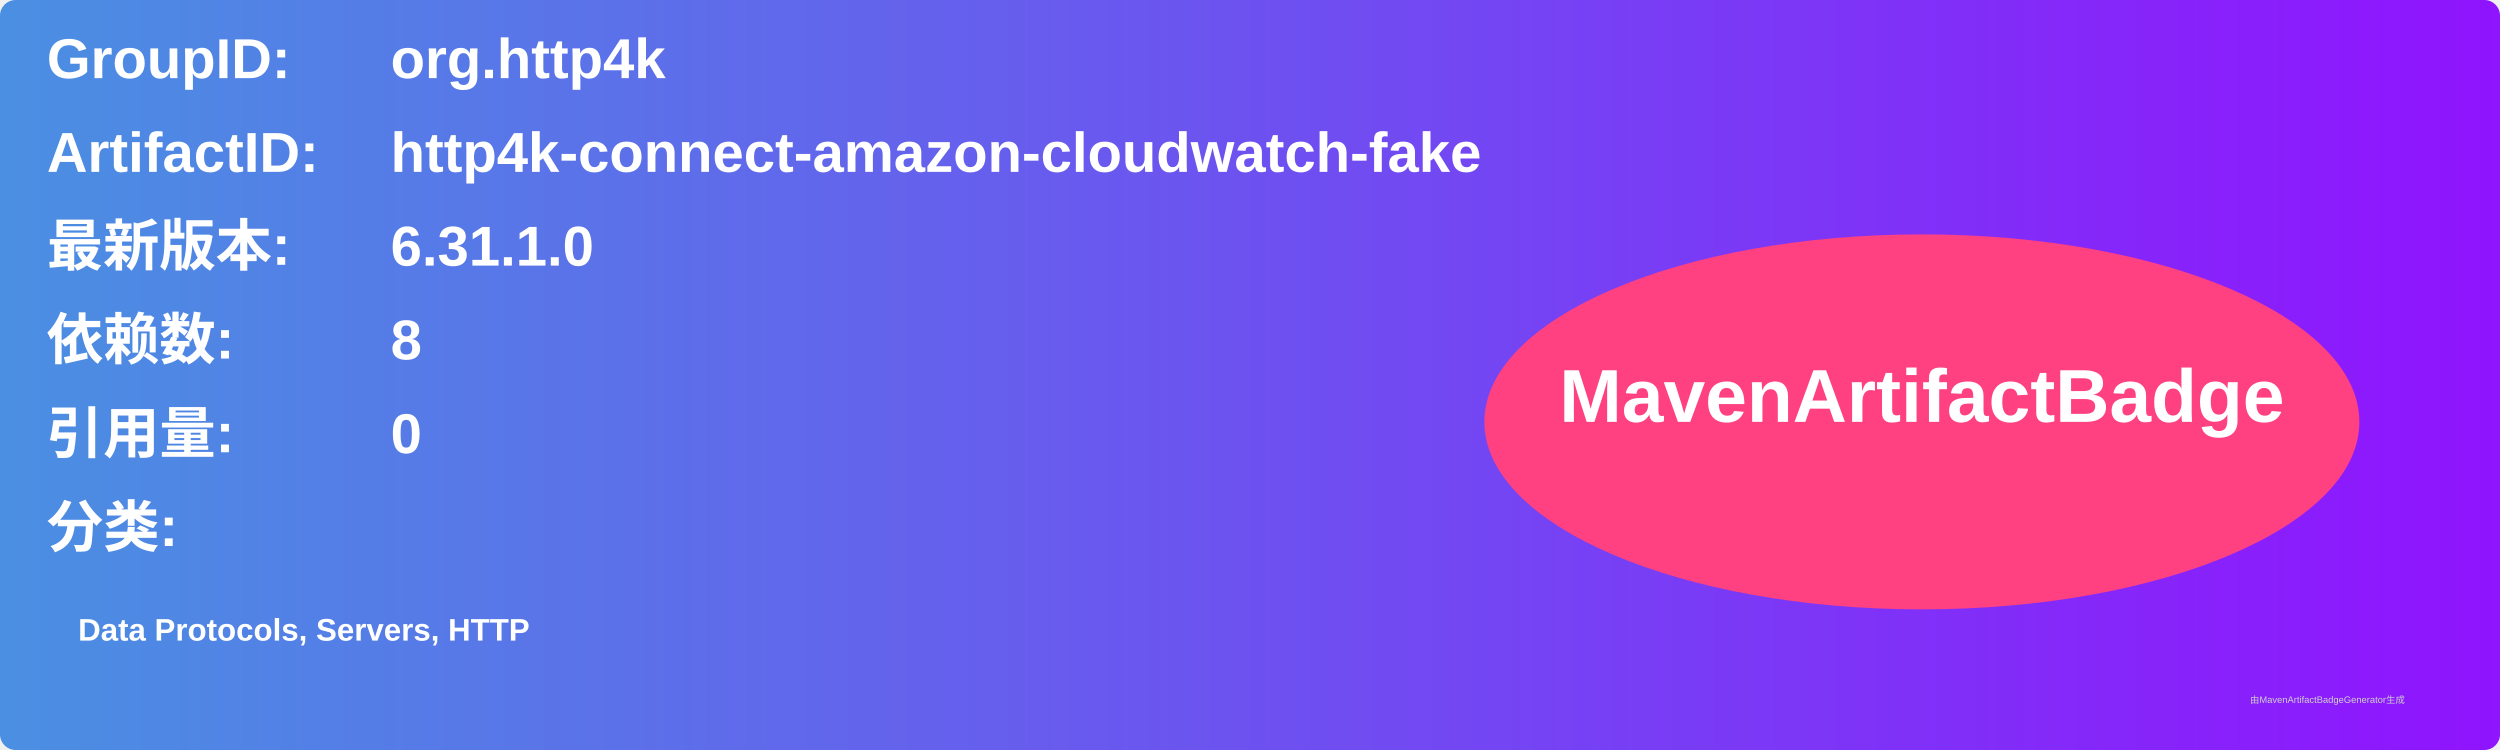
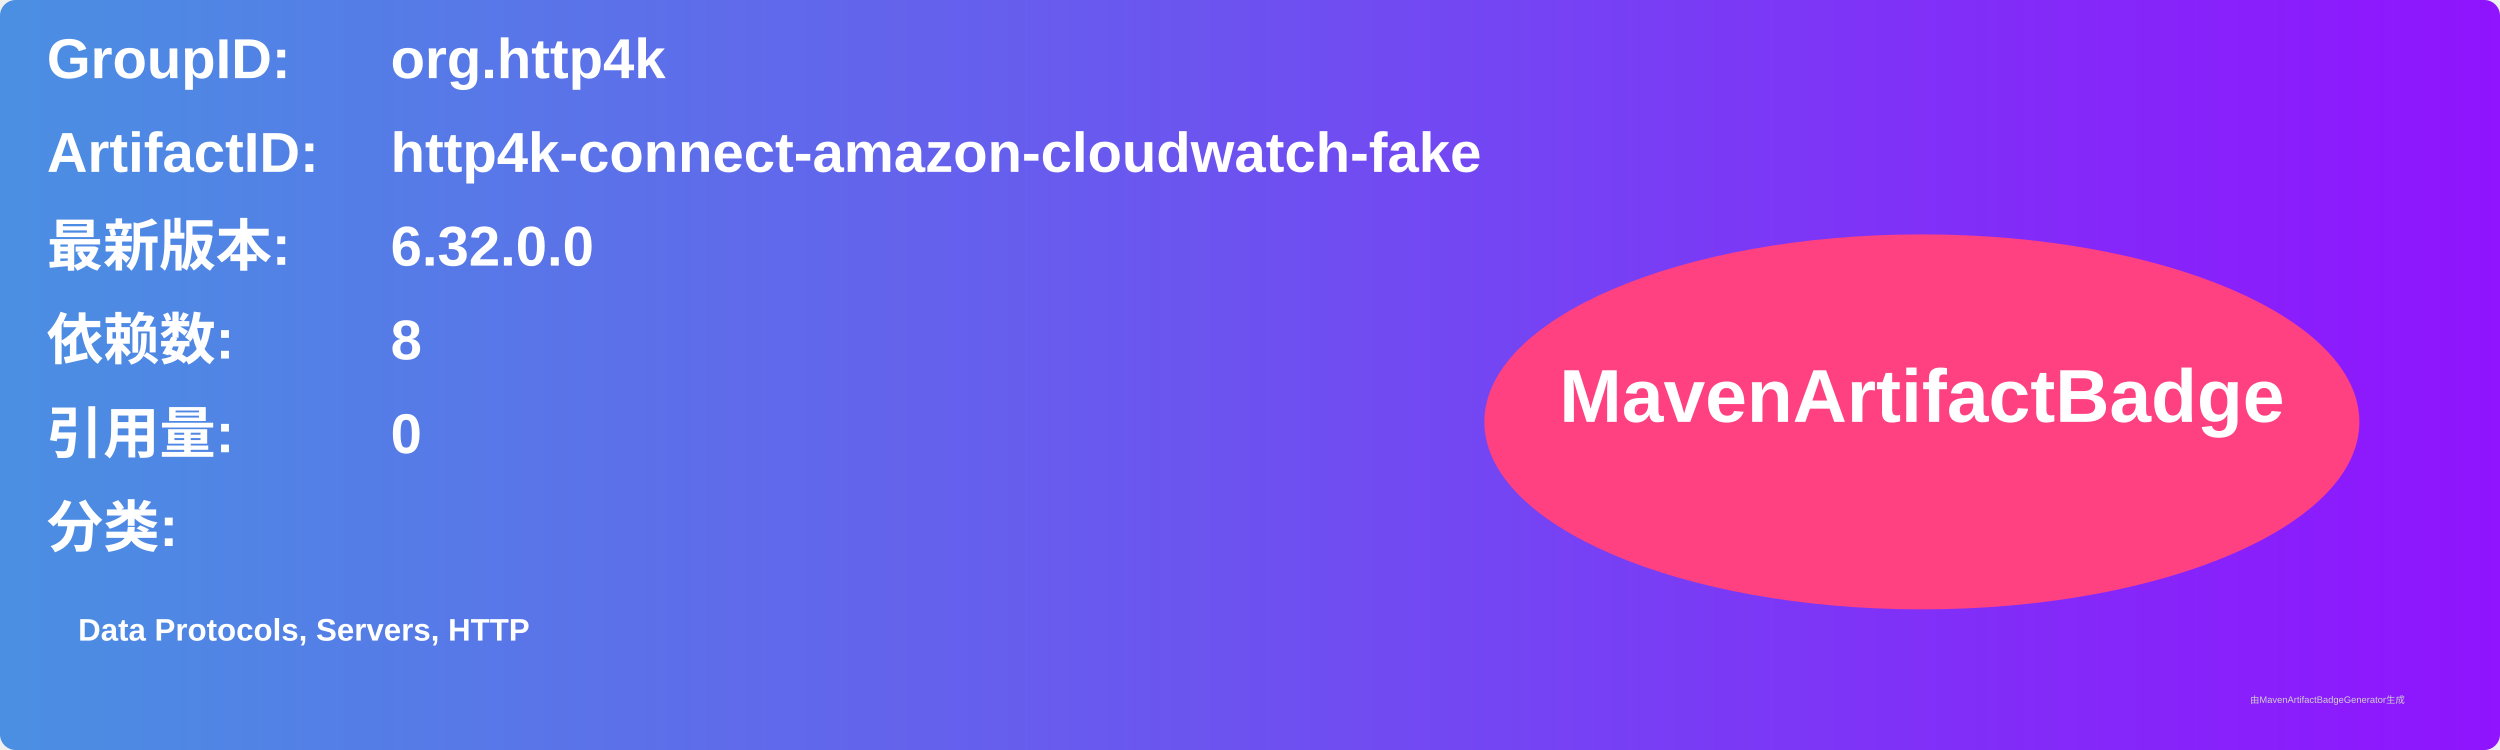
<svg xmlns="http://www.w3.org/2000/svg" width="800" height="240" viewBox="0 0 800 240">
  <linearGradient id="grad" x1="0%" y1="0%" x2="100%" y2="0%">
    <stop offset="0%" stop-color="#4a90e2" />
    <stop offset="100%" stop-color="#9013fe" />
  </linearGradient>
  <rect width="100%" height="100%" rx="5" ry="5" fill="url(#grad)" />
  <g transform="translate(15, 15)">
    <text x="0" y="10" font-family="Arial" font-size="18" fill="white" font-weight="bold" width="260">GroupID:</text>
    <text x="110" y="10" font-family="Arial" font-size="18" fill="white" font-weight="bold" width="460">org.http4k</text>
    <text x="0" y="40" font-family="Arial" font-size="18" fill="white" font-weight="bold" width="260">ArtifactID:</text>
    <text x="110" y="40" font-family="Arial" font-size="18" fill="white" font-weight="bold" width="460">http4k-connect-amazon-cloudwatch-fake</text>
    <text x="0" y="70" font-family="Arial" font-size="18" fill="white" font-weight="bold">最新版本:</text>
    <text x="110" y="70" font-family="Arial" font-size="18" fill="white" font-weight="bold">
-       <tspan font-weight="bold">6.31.1.0</tspan>
+       <tspan font-weight="bold">6.32.0.0</tspan>
    </text>
    <text x="0" y="100" font-family="Arial" font-size="18" fill="white" font-weight="bold">依赖数: </text>
    <text x="110" y="100" font-family="Arial" font-size="18" fill="white">
      <tspan font-weight="bold">8</tspan>
    </text>
    <text x="0" y="130" font-family="Arial" font-size="18" fill="white" font-weight="bold">引用量: </text>
    <text x="110" y="130" font-family="Arial" font-size="18" fill="white">
      <tspan font-weight="bold">0</tspan>
    </text>
    <text x="0" y="160" font-family="Arial" font-size="18" fill="white" font-weight="bold">分类:</text>
    <text x="10" y="190" font-family="Arial" font-size="10" fill="white">
      <tspan font-weight="bold">Data Protocols, Servers, HTTP</tspan>
    </text>
    <ellipse cx="600" cy="120" rx="140" ry="60" fill="#ff4081" />
    <text x="600" y="120" text-anchor="middle" font-family="Arial" font-size="24" fill="white" font-weight="bold">MavenArtifactBadge</text>
  </g>
  <text x="720" y="225" font-family="Arial" font-size="3" fill="#d0d0d0">由MavenArtifactBadgeGenerator生成</text>
</svg>
